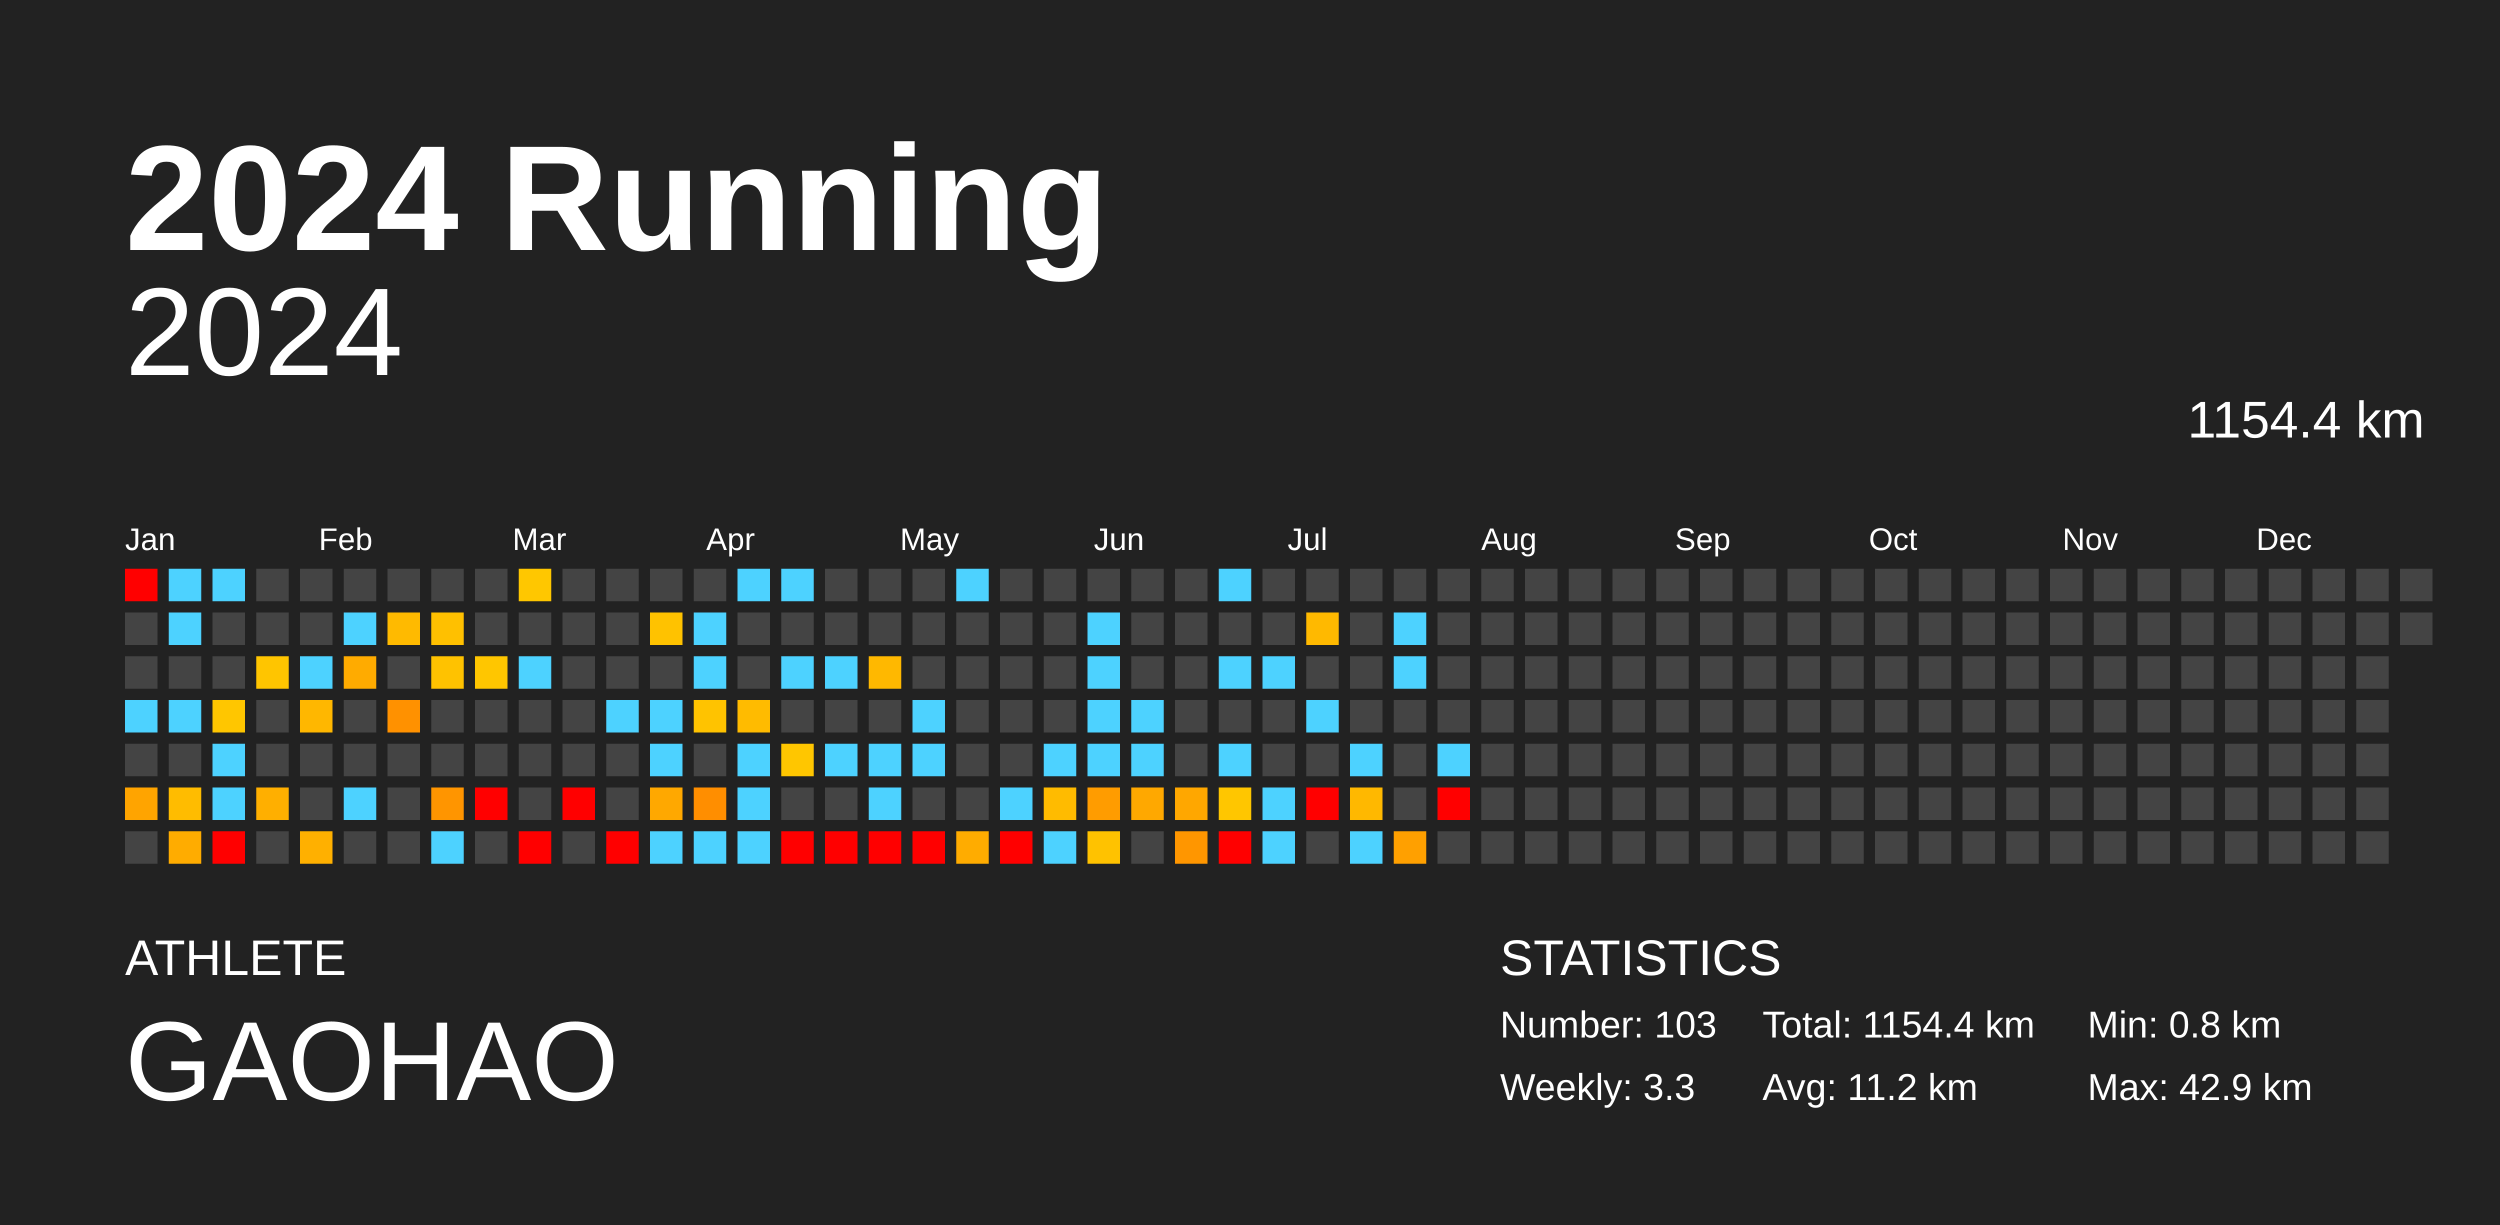
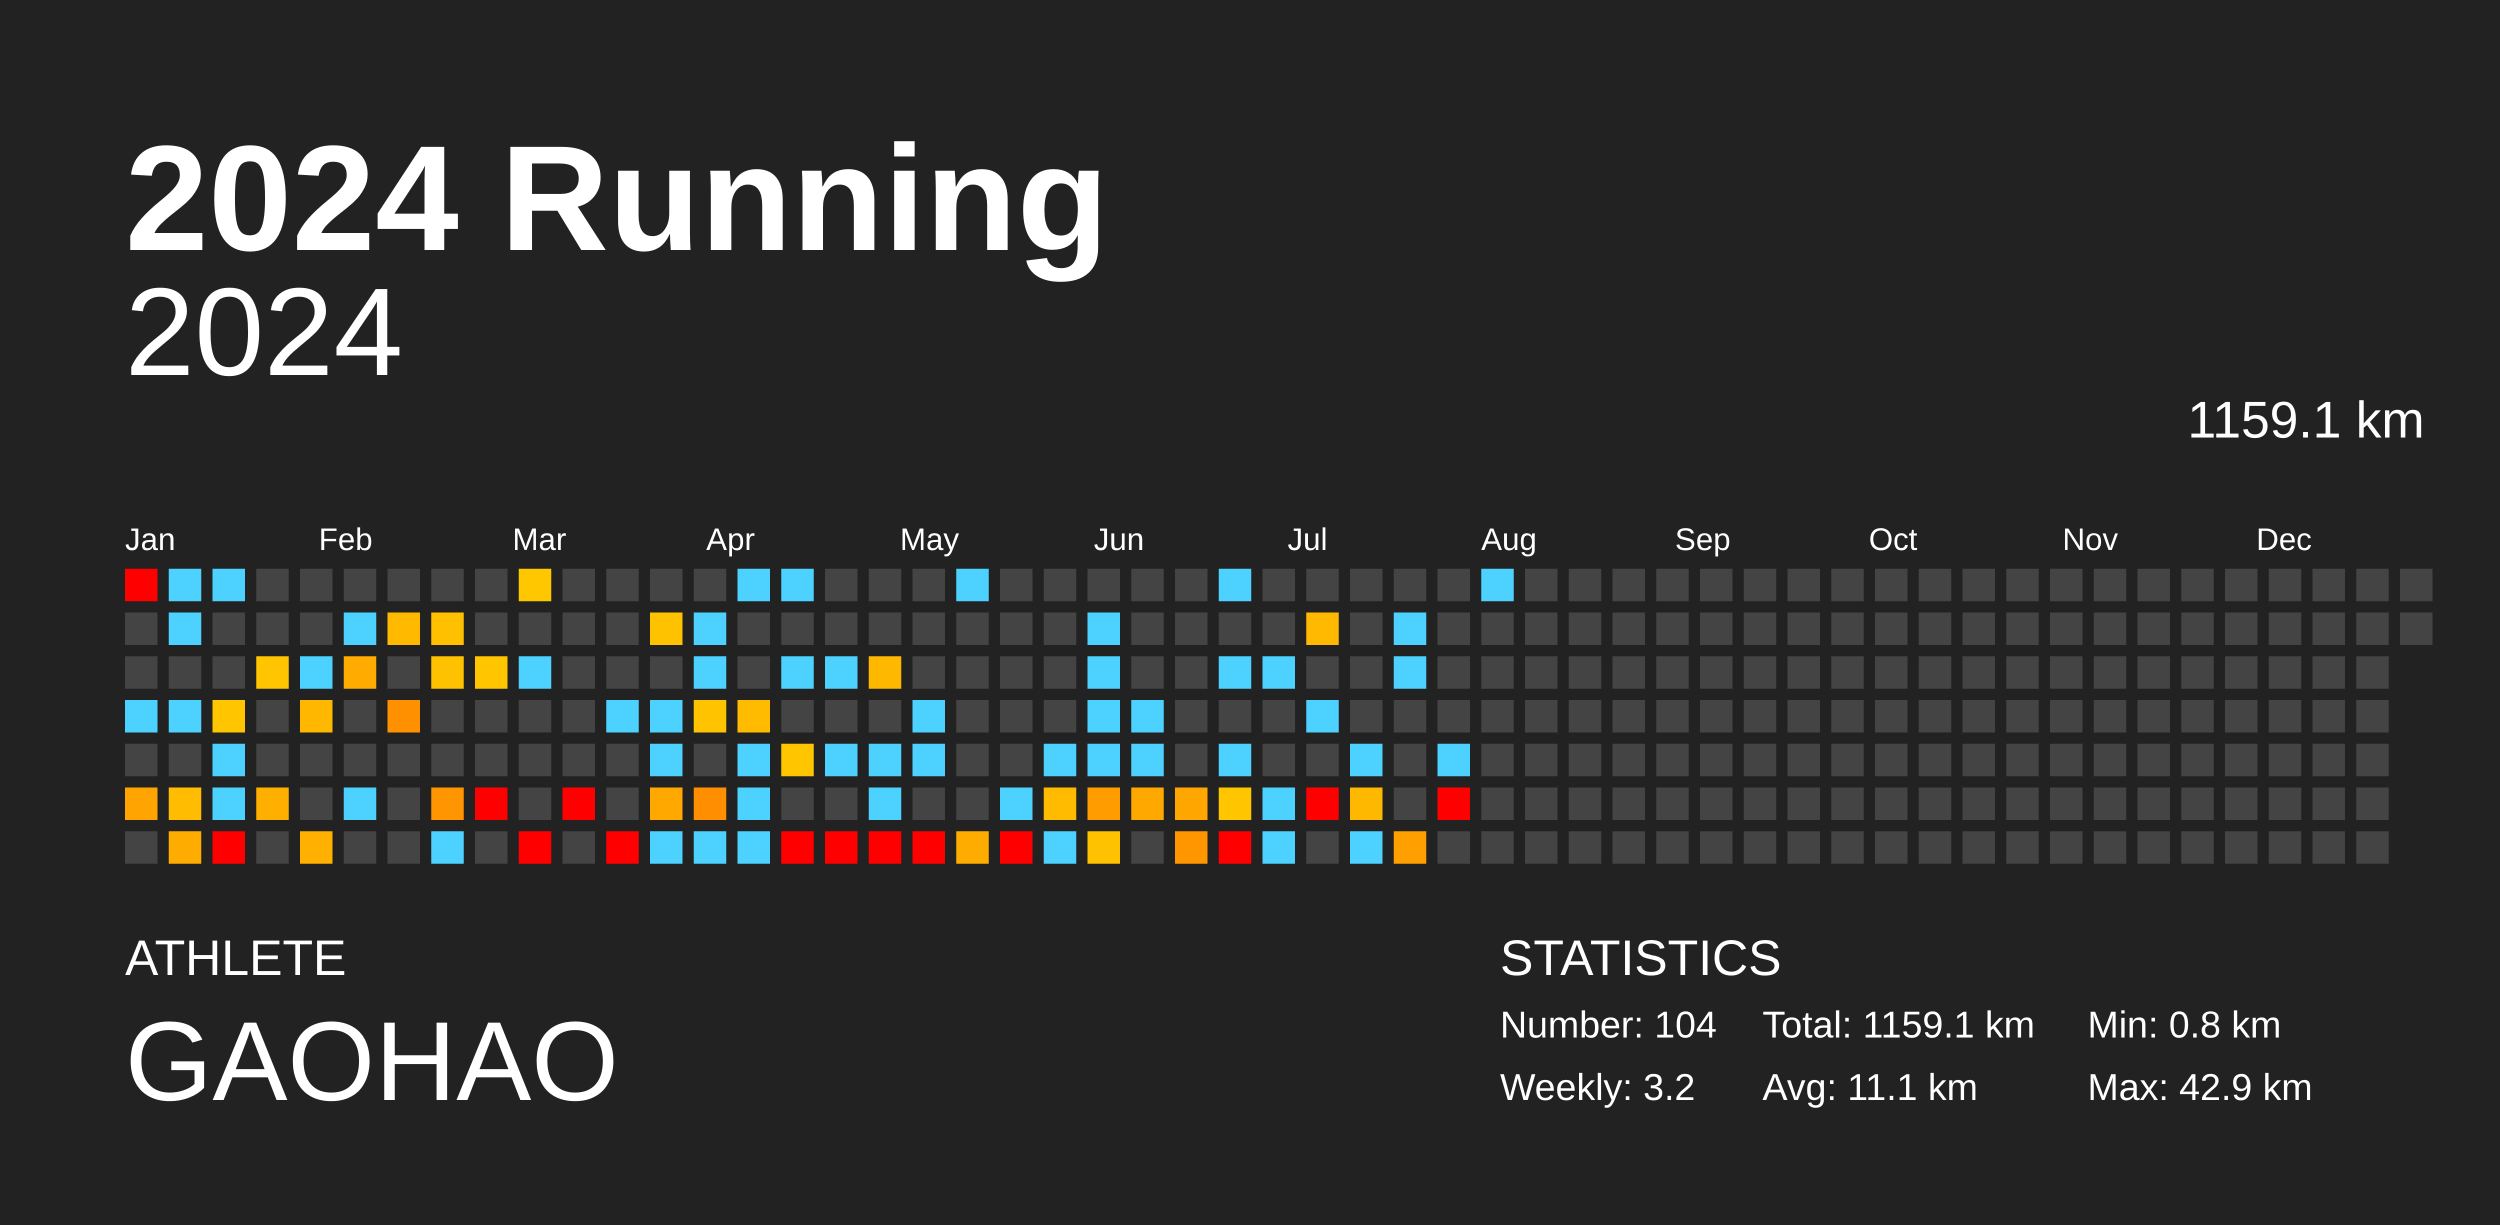
<svg xmlns="http://www.w3.org/2000/svg" baseProfile="full" height="98mm" version="1.1" viewBox="0,0,200,98" width="200mm">
  <defs />
  <rect fill="#222222" height="98" width="200" x="0" y="0" />
  <text fill="#FFFFFF" style="font-size:12px; font-family:Arial; font-weight:bold;" x="10" y="20">2024 Running</text>
  <text fill="#FFFFFF" style="font-size:4px; font-family:Arial" x="10" y="78">ATHLETE</text>
  <text fill="#FFFFFF" style="font-size:9px; font-family:Arial" x="10" y="88">GAOHAO</text>
  <text fill="#FFFFFF" style="font-size:4px; font-family:Arial" x="120" y="78">STATISTICS</text>
-   <text fill="#FFFFFF" style="font-size:3px; font-family:Arial" x="120" y="83">Number: 103</text>
-   <text fill="#FFFFFF" style="font-size:3px; font-family:Arial" x="120" y="88">Weekly: 3.3</text>
-   <text fill="#FFFFFF" style="font-size:3px; font-family:Arial" x="141" y="83">Total: 1154.4 km</text>
-   <text fill="#FFFFFF" style="font-size:3px; font-family:Arial" x="141" y="88">Avg: 11.2 km</text>
+   <text fill="#FFFFFF" style="font-size:3px; font-family:Arial" x="120" y="83">Number: 104</text>
+   <text fill="#FFFFFF" style="font-size:3px; font-family:Arial" x="120" y="88">Weekly: 3.2</text>
+   <text fill="#FFFFFF" style="font-size:3px; font-family:Arial" x="141" y="83">Total: 1159.1 km</text>
+   <text fill="#FFFFFF" style="font-size:3px; font-family:Arial" x="141" y="88">Avg: 11.1 km</text>
  <text fill="#FFFFFF" style="font-size:3px; font-family:Arial" x="167" y="83">Min: 0.8 km</text>
  <text fill="#FFFFFF" style="font-size:3px; font-family:Arial" x="167" y="88">Max: 42.9 km</text>
  <text alignment-baseline="hanging" fill="#FFFFFF" style="font-size:10.0px; font-family:Arial;" x="10" y="30">2024</text>
-   <text alignment-baseline="hanging" fill="#FFFFFF" style="font-size:4.125px; font-family:Arial;" x="175" y="35">1154.4 km</text>
+   <text alignment-baseline="hanging" fill="#FFFFFF" style="font-size:4.125px; font-family:Arial;" x="175" y="35">1159.1 km</text>
  <text fill="#FFFFFF" style="font-size:2.5px; font-family:Arial" x="10.0" y="44">Jan</text>
  <text fill="#FFFFFF" style="font-size:2.5px; font-family:Arial" x="25.5" y="44">Feb</text>
  <text fill="#FFFFFF" style="font-size:2.5px; font-family:Arial" x="41.0" y="44">Mar</text>
  <text fill="#FFFFFF" style="font-size:2.5px; font-family:Arial" x="56.5" y="44">Apr</text>
  <text fill="#FFFFFF" style="font-size:2.5px; font-family:Arial" x="72.0" y="44">May</text>
  <text fill="#FFFFFF" style="font-size:2.5px; font-family:Arial" x="87.5" y="44">Jun</text>
  <text fill="#FFFFFF" style="font-size:2.5px; font-family:Arial" x="103.0" y="44">Jul</text>
  <text fill="#FFFFFF" style="font-size:2.5px; font-family:Arial" x="118.5" y="44">Aug</text>
  <text fill="#FFFFFF" style="font-size:2.5px; font-family:Arial" x="134.0" y="44">Sep</text>
  <text fill="#FFFFFF" style="font-size:2.5px; font-family:Arial" x="149.5" y="44">Oct</text>
  <text fill="#FFFFFF" style="font-size:2.5px; font-family:Arial" x="165.0" y="44">Nov</text>
  <text fill="#FFFFFF" style="font-size:2.5px; font-family:Arial" x="180.5" y="44">Dec</text>
  <rect fill="red" height="2.6" width="2.6" x="10.0" y="45.5" />
  <rect fill="#444444" height="2.6" width="2.6" x="10.0" y="49.0" />
  <rect fill="#444444" height="2.6" width="2.6" x="10.0" y="52.5" />
  <rect fill="#4dd2ff" height="2.6" width="2.6" x="10.0" y="56.0" />
  <rect fill="#444444" height="2.6" width="2.6" x="10.0" y="59.5" />
  <rect fill="#ffa400" height="2.6" width="2.6" x="10.0" y="63.0" />
  <rect fill="#444444" height="2.6" width="2.6" x="10.0" y="66.5" />
  <rect fill="#4dd2ff" height="2.6" width="2.6" x="13.5" y="45.5" />
  <rect fill="#4dd2ff" height="2.6" width="2.6" x="13.5" y="49.0" />
  <rect fill="#444444" height="2.6" width="2.6" x="13.5" y="52.5" />
  <rect fill="#4dd2ff" height="2.6" width="2.6" x="13.5" y="56.0" />
  <rect fill="#444444" height="2.6" width="2.6" x="13.5" y="59.5" />
  <rect fill="#ffbc00" height="2.6" width="2.6" x="13.5" y="63.0" />
  <rect fill="#ffac00" height="2.6" width="2.6" x="13.5" y="66.5" />
  <rect fill="#4dd2ff" height="2.6" width="2.6" x="17.0" y="45.5" />
  <rect fill="#444444" height="2.6" width="2.6" x="17.0" y="49.0" />
  <rect fill="#444444" height="2.6" width="2.6" x="17.0" y="52.5" />
  <rect fill="#ffc600" height="2.6" width="2.6" x="17.0" y="56.0" />
  <rect fill="#4dd2ff" height="2.6" width="2.6" x="17.0" y="59.5" />
  <rect fill="#4dd2ff" height="2.6" width="2.6" x="17.0" y="63.0" />
  <rect fill="red" height="2.6" width="2.6" x="17.0" y="66.5" />
  <rect fill="#444444" height="2.6" width="2.6" x="20.5" y="45.5" />
  <rect fill="#444444" height="2.6" width="2.6" x="20.5" y="49.0" />
  <rect fill="#ffc500" height="2.6" width="2.6" x="20.5" y="52.5" />
  <rect fill="#444444" height="2.6" width="2.6" x="20.5" y="56.0" />
  <rect fill="#444444" height="2.6" width="2.6" x="20.5" y="59.5" />
  <rect fill="#ffaf00" height="2.6" width="2.6" x="20.5" y="63.0" />
  <rect fill="#444444" height="2.6" width="2.6" x="20.5" y="66.5" />
  <rect fill="#444444" height="2.6" width="2.6" x="24.0" y="45.5" />
  <rect fill="#444444" height="2.6" width="2.6" x="24.0" y="49.0" />
  <rect fill="#4dd2ff" height="2.6" width="2.6" x="24.0" y="52.5" />
  <rect fill="#ffb700" height="2.6" width="2.6" x="24.0" y="56.0" />
  <rect fill="#444444" height="2.6" width="2.6" x="24.0" y="59.5" />
  <rect fill="#444444" height="2.6" width="2.6" x="24.0" y="63.0" />
  <rect fill="#ffb000" height="2.6" width="2.6" x="24.0" y="66.5" />
  <rect fill="#444444" height="2.6" width="2.6" x="27.5" y="45.5" />
  <rect fill="#4dd2ff" height="2.6" width="2.6" x="27.5" y="49.0" />
  <rect fill="#ffab00" height="2.6" width="2.6" x="27.5" y="52.5" />
  <rect fill="#444444" height="2.6" width="2.6" x="27.5" y="56.0" />
  <rect fill="#444444" height="2.6" width="2.6" x="27.5" y="59.5" />
  <rect fill="#4dd2ff" height="2.6" width="2.6" x="27.5" y="63.0" />
  <rect fill="#444444" height="2.6" width="2.6" x="27.5" y="66.5" />
  <rect fill="#444444" height="2.6" width="2.6" x="31.0" y="45.5" />
  <rect fill="#ffba00" height="2.6" width="2.6" x="31.0" y="49.0" />
  <rect fill="#444444" height="2.6" width="2.6" x="31.0" y="52.5" />
  <rect fill="#ff9100" height="2.6" width="2.6" x="31.0" y="56.0" />
  <rect fill="#444444" height="2.6" width="2.6" x="31.0" y="59.5" />
  <rect fill="#444444" height="2.6" width="2.6" x="31.0" y="63.0" />
  <rect fill="#444444" height="2.6" width="2.6" x="31.0" y="66.5" />
  <rect fill="#444444" height="2.6" width="2.6" x="34.5" y="45.5" />
  <rect fill="#ffc000" height="2.6" width="2.6" x="34.5" y="49.0" />
  <rect fill="#ffc200" height="2.6" width="2.6" x="34.5" y="52.5" />
  <rect fill="#444444" height="2.6" width="2.6" x="34.5" y="56.0" />
  <rect fill="#444444" height="2.6" width="2.6" x="34.5" y="59.5" />
  <rect fill="#ff9500" height="2.6" width="2.6" x="34.5" y="63.0" />
  <rect fill="#4dd2ff" height="2.6" width="2.6" x="34.5" y="66.5" />
  <rect fill="#444444" height="2.6" width="2.6" x="38.0" y="45.5" />
  <rect fill="#444444" height="2.6" width="2.6" x="38.0" y="49.0" />
  <rect fill="#ffc600" height="2.6" width="2.6" x="38.0" y="52.5" />
  <rect fill="#444444" height="2.6" width="2.6" x="38.0" y="56.0" />
  <rect fill="#444444" height="2.6" width="2.6" x="38.0" y="59.5" />
  <rect fill="red" height="2.6" width="2.6" x="38.0" y="63.0" />
  <rect fill="#444444" height="2.6" width="2.6" x="38.0" y="66.5" />
  <rect fill="#ffc700" height="2.6" width="2.6" x="41.5" y="45.5" />
  <rect fill="#444444" height="2.6" width="2.6" x="41.5" y="49.0" />
  <rect fill="#4dd2ff" height="2.6" width="2.6" x="41.5" y="52.5" />
  <rect fill="#444444" height="2.6" width="2.6" x="41.5" y="56.0" />
  <rect fill="#444444" height="2.6" width="2.6" x="41.5" y="59.5" />
  <rect fill="#444444" height="2.6" width="2.6" x="41.5" y="63.0" />
  <rect fill="red" height="2.6" width="2.6" x="41.5" y="66.5" />
  <rect fill="#444444" height="2.6" width="2.6" x="45.0" y="45.5" />
  <rect fill="#444444" height="2.6" width="2.6" x="45.0" y="49.0" />
  <rect fill="#444444" height="2.6" width="2.6" x="45.0" y="52.5" />
  <rect fill="#444444" height="2.6" width="2.6" x="45.0" y="56.0" />
  <rect fill="#444444" height="2.6" width="2.6" x="45.0" y="59.5" />
  <rect fill="red" height="2.6" width="2.6" x="45.0" y="63.0" />
  <rect fill="#444444" height="2.6" width="2.6" x="45.0" y="66.5" />
  <rect fill="#444444" height="2.6" width="2.6" x="48.5" y="45.5" />
  <rect fill="#444444" height="2.6" width="2.6" x="48.5" y="49.0" />
  <rect fill="#444444" height="2.6" width="2.6" x="48.5" y="52.5" />
  <rect fill="#4dd2ff" height="2.6" width="2.6" x="48.5" y="56.0" />
  <rect fill="#444444" height="2.6" width="2.6" x="48.5" y="59.5" />
  <rect fill="#444444" height="2.6" width="2.6" x="48.5" y="63.0" />
  <rect fill="red" height="2.6" width="2.6" x="48.5" y="66.5" />
  <rect fill="#444444" height="2.6" width="2.6" x="52.0" y="45.5" />
  <rect fill="#ffc200" height="2.6" width="2.6" x="52.0" y="49.0" />
  <rect fill="#444444" height="2.6" width="2.6" x="52.0" y="52.5" />
  <rect fill="#4dd2ff" height="2.6" width="2.6" x="52.0" y="56.0" />
  <rect fill="#4dd2ff" height="2.6" width="2.6" x="52.0" y="59.5" />
  <rect fill="#ffa800" height="2.6" width="2.6" x="52.0" y="63.0" />
  <rect fill="#4dd2ff" height="2.6" width="2.6" x="52.0" y="66.5" />
  <rect fill="#444444" height="2.6" width="2.6" x="55.5" y="45.5" />
  <rect fill="#4dd2ff" height="2.6" width="2.6" x="55.5" y="49.0" />
  <rect fill="#4dd2ff" height="2.6" width="2.6" x="55.5" y="52.5" />
  <rect fill="#ffc300" height="2.6" width="2.6" x="55.5" y="56.0" />
  <rect fill="#444444" height="2.6" width="2.6" x="55.5" y="59.5" />
  <rect fill="#ff8e00" height="2.6" width="2.6" x="55.5" y="63.0" />
  <rect fill="#4dd2ff" height="2.6" width="2.6" x="55.5" y="66.5" />
  <rect fill="#4dd2ff" height="2.6" width="2.6" x="59.0" y="45.5" />
  <rect fill="#444444" height="2.6" width="2.6" x="59.0" y="49.0" />
  <rect fill="#444444" height="2.6" width="2.6" x="59.0" y="52.5" />
  <rect fill="#ffbb00" height="2.6" width="2.6" x="59.0" y="56.0" />
  <rect fill="#4dd2ff" height="2.6" width="2.6" x="59.0" y="59.5" />
  <rect fill="#4dd2ff" height="2.6" width="2.6" x="59.0" y="63.0" />
  <rect fill="#4dd2ff" height="2.6" width="2.6" x="59.0" y="66.5" />
  <rect fill="#4dd2ff" height="2.6" width="2.6" x="62.5" y="45.5" />
  <rect fill="#444444" height="2.6" width="2.6" x="62.5" y="49.0" />
  <rect fill="#4dd2ff" height="2.6" width="2.6" x="62.5" y="52.5" />
  <rect fill="#444444" height="2.6" width="2.6" x="62.5" y="56.0" />
  <rect fill="#ffc600" height="2.6" width="2.6" x="62.5" y="59.5" />
  <rect fill="#444444" height="2.6" width="2.6" x="62.5" y="63.0" />
  <rect fill="red" height="2.6" width="2.6" x="62.5" y="66.5" />
  <rect fill="#444444" height="2.6" width="2.6" x="66.0" y="45.5" />
  <rect fill="#444444" height="2.6" width="2.6" x="66.0" y="49.0" />
  <rect fill="#4dd2ff" height="2.6" width="2.6" x="66.0" y="52.5" />
  <rect fill="#444444" height="2.6" width="2.6" x="66.0" y="56.0" />
  <rect fill="#4dd2ff" height="2.6" width="2.6" x="66.0" y="59.5" />
  <rect fill="#444444" height="2.6" width="2.6" x="66.0" y="63.0" />
  <rect fill="red" height="2.6" width="2.6" x="66.0" y="66.5" />
  <rect fill="#444444" height="2.6" width="2.6" x="69.5" y="45.5" />
  <rect fill="#444444" height="2.6" width="2.6" x="69.5" y="49.0" />
  <rect fill="#ffb800" height="2.6" width="2.6" x="69.5" y="52.5" />
  <rect fill="#444444" height="2.6" width="2.6" x="69.5" y="56.0" />
  <rect fill="#4dd2ff" height="2.6" width="2.6" x="69.5" y="59.5" />
  <rect fill="#4dd2ff" height="2.6" width="2.6" x="69.5" y="63.0" />
  <rect fill="red" height="2.6" width="2.6" x="69.5" y="66.5" />
  <rect fill="#444444" height="2.6" width="2.6" x="73.0" y="45.5" />
  <rect fill="#444444" height="2.6" width="2.6" x="73.0" y="49.0" />
  <rect fill="#444444" height="2.6" width="2.6" x="73.0" y="52.5" />
  <rect fill="#4dd2ff" height="2.6" width="2.6" x="73.0" y="56.0" />
  <rect fill="#4dd2ff" height="2.6" width="2.6" x="73.0" y="59.5" />
  <rect fill="#444444" height="2.6" width="2.6" x="73.0" y="63.0" />
  <rect fill="red" height="2.6" width="2.6" x="73.0" y="66.5" />
  <rect fill="#4dd2ff" height="2.6" width="2.6" x="76.5" y="45.5" />
  <rect fill="#444444" height="2.6" width="2.6" x="76.5" y="49.0" />
  <rect fill="#444444" height="2.6" width="2.6" x="76.5" y="52.5" />
  <rect fill="#444444" height="2.6" width="2.6" x="76.5" y="56.0" />
  <rect fill="#444444" height="2.6" width="2.6" x="76.5" y="59.5" />
  <rect fill="#444444" height="2.6" width="2.6" x="76.5" y="63.0" />
  <rect fill="#ffac00" height="2.6" width="2.6" x="76.5" y="66.5" />
  <rect fill="#444444" height="2.6" width="2.6" x="80.0" y="45.5" />
  <rect fill="#444444" height="2.6" width="2.6" x="80.0" y="49.0" />
  <rect fill="#444444" height="2.6" width="2.6" x="80.0" y="52.5" />
  <rect fill="#444444" height="2.6" width="2.6" x="80.0" y="56.0" />
  <rect fill="#444444" height="2.6" width="2.6" x="80.0" y="59.5" />
  <rect fill="#4dd2ff" height="2.6" width="2.6" x="80.0" y="63.0" />
  <rect fill="red" height="2.6" width="2.6" x="80.0" y="66.5" />
  <rect fill="#444444" height="2.6" width="2.6" x="83.5" y="45.5" />
  <rect fill="#444444" height="2.6" width="2.6" x="83.5" y="49.0" />
  <rect fill="#444444" height="2.6" width="2.6" x="83.5" y="52.5" />
  <rect fill="#444444" height="2.6" width="2.6" x="83.5" y="56.0" />
  <rect fill="#4dd2ff" height="2.6" width="2.6" x="83.5" y="59.5" />
  <rect fill="#ffbb00" height="2.6" width="2.6" x="83.5" y="63.0" />
  <rect fill="#4dd2ff" height="2.6" width="2.6" x="83.5" y="66.5" />
  <rect fill="#444444" height="2.6" width="2.6" x="87.0" y="45.5" />
  <rect fill="#4dd2ff" height="2.6" width="2.6" x="87.0" y="49.0" />
  <rect fill="#4dd2ff" height="2.6" width="2.6" x="87.0" y="52.5" />
  <rect fill="#4dd2ff" height="2.6" width="2.6" x="87.0" y="56.0" />
  <rect fill="#4dd2ff" height="2.6" width="2.6" x="87.0" y="59.5" />
  <rect fill="#ff9c00" height="2.6" width="2.6" x="87.0" y="63.0" />
  <rect fill="#ffc200" height="2.6" width="2.6" x="87.0" y="66.5" />
  <rect fill="#444444" height="2.6" width="2.6" x="90.5" y="45.5" />
  <rect fill="#444444" height="2.6" width="2.6" x="90.5" y="49.0" />
  <rect fill="#444444" height="2.6" width="2.6" x="90.5" y="52.5" />
  <rect fill="#4dd2ff" height="2.6" width="2.6" x="90.5" y="56.0" />
  <rect fill="#4dd2ff" height="2.6" width="2.6" x="90.5" y="59.5" />
  <rect fill="#ffa800" height="2.6" width="2.6" x="90.5" y="63.0" />
  <rect fill="#444444" height="2.6" width="2.6" x="90.5" y="66.5" />
  <rect fill="#444444" height="2.6" width="2.6" x="94.0" y="45.5" />
  <rect fill="#444444" height="2.6" width="2.6" x="94.0" y="49.0" />
  <rect fill="#444444" height="2.6" width="2.6" x="94.0" y="52.5" />
  <rect fill="#444444" height="2.6" width="2.6" x="94.0" y="56.0" />
  <rect fill="#444444" height="2.6" width="2.6" x="94.0" y="59.5" />
  <rect fill="#ffa700" height="2.6" width="2.6" x="94.0" y="63.0" />
  <rect fill="#ff9600" height="2.6" width="2.6" x="94.0" y="66.5" />
  <rect fill="#4dd2ff" height="2.6" width="2.6" x="97.5" y="45.5" />
  <rect fill="#444444" height="2.6" width="2.6" x="97.5" y="49.0" />
  <rect fill="#4dd2ff" height="2.6" width="2.6" x="97.5" y="52.5" />
  <rect fill="#444444" height="2.6" width="2.6" x="97.5" y="56.0" />
  <rect fill="#4dd2ff" height="2.6" width="2.6" x="97.5" y="59.5" />
  <rect fill="#ffc600" height="2.6" width="2.6" x="97.5" y="63.0" />
  <rect fill="red" height="2.6" width="2.6" x="97.5" y="66.5" />
  <rect fill="#444444" height="2.6" width="2.6" x="101.0" y="45.5" />
  <rect fill="#444444" height="2.6" width="2.6" x="101.0" y="49.0" />
  <rect fill="#4dd2ff" height="2.6" width="2.6" x="101.0" y="52.5" />
  <rect fill="#444444" height="2.6" width="2.6" x="101.0" y="56.0" />
  <rect fill="#444444" height="2.6" width="2.6" x="101.0" y="59.5" />
  <rect fill="#4dd2ff" height="2.6" width="2.6" x="101.0" y="63.0" />
  <rect fill="#4dd2ff" height="2.6" width="2.6" x="101.0" y="66.5" />
  <rect fill="#444444" height="2.6" width="2.6" x="104.5" y="45.5" />
  <rect fill="#ffb900" height="2.6" width="2.6" x="104.5" y="49.0" />
  <rect fill="#444444" height="2.6" width="2.6" x="104.5" y="52.5" />
  <rect fill="#4dd2ff" height="2.6" width="2.6" x="104.5" y="56.0" />
  <rect fill="#444444" height="2.6" width="2.6" x="104.5" y="59.5" />
  <rect fill="red" height="2.6" width="2.6" x="104.5" y="63.0" />
  <rect fill="#444444" height="2.6" width="2.6" x="104.5" y="66.5" />
  <rect fill="#444444" height="2.6" width="2.6" x="108.0" y="45.5" />
  <rect fill="#444444" height="2.6" width="2.6" x="108.0" y="49.0" />
  <rect fill="#444444" height="2.6" width="2.6" x="108.0" y="52.5" />
  <rect fill="#444444" height="2.6" width="2.6" x="108.0" y="56.0" />
  <rect fill="#4dd2ff" height="2.6" width="2.6" x="108.0" y="59.5" />
  <rect fill="#ffb800" height="2.6" width="2.6" x="108.0" y="63.0" />
  <rect fill="#4dd2ff" height="2.6" width="2.6" x="108.0" y="66.5" />
  <rect fill="#444444" height="2.6" width="2.6" x="111.5" y="45.5" />
  <rect fill="#4dd2ff" height="2.6" width="2.6" x="111.5" y="49.0" />
  <rect fill="#4dd2ff" height="2.6" width="2.6" x="111.5" y="52.5" />
  <rect fill="#444444" height="2.6" width="2.6" x="111.5" y="56.0" />
  <rect fill="#444444" height="2.6" width="2.6" x="111.5" y="59.5" />
  <rect fill="#444444" height="2.6" width="2.6" x="111.5" y="63.0" />
  <rect fill="#ffa000" height="2.6" width="2.6" x="111.5" y="66.5" />
  <rect fill="#444444" height="2.6" width="2.6" x="115.0" y="45.5" />
  <rect fill="#444444" height="2.6" width="2.6" x="115.0" y="49.0" />
  <rect fill="#444444" height="2.6" width="2.6" x="115.0" y="52.5" />
  <rect fill="#444444" height="2.6" width="2.6" x="115.0" y="56.0" />
  <rect fill="#4dd2ff" height="2.6" width="2.6" x="115.0" y="59.5" />
  <rect fill="red" height="2.6" width="2.6" x="115.0" y="63.0" />
  <rect fill="#444444" height="2.6" width="2.6" x="115.0" y="66.5" />
-   <rect fill="#444444" height="2.6" width="2.6" x="118.5" y="45.5" />
+   <rect fill="#4dd2ff" height="2.6" width="2.6" x="118.5" y="45.5" />
  <rect fill="#444444" height="2.6" width="2.6" x="118.5" y="49.0" />
  <rect fill="#444444" height="2.6" width="2.6" x="118.5" y="52.5" />
  <rect fill="#444444" height="2.6" width="2.6" x="118.5" y="56.0" />
  <rect fill="#444444" height="2.6" width="2.6" x="118.5" y="59.5" />
  <rect fill="#444444" height="2.6" width="2.6" x="118.5" y="63.0" />
  <rect fill="#444444" height="2.6" width="2.6" x="118.5" y="66.5" />
  <rect fill="#444444" height="2.6" width="2.6" x="122.0" y="45.5" />
  <rect fill="#444444" height="2.6" width="2.6" x="122.0" y="49.0" />
  <rect fill="#444444" height="2.6" width="2.6" x="122.0" y="52.5" />
  <rect fill="#444444" height="2.6" width="2.6" x="122.0" y="56.0" />
  <rect fill="#444444" height="2.6" width="2.6" x="122.0" y="59.5" />
  <rect fill="#444444" height="2.6" width="2.6" x="122.0" y="63.0" />
  <rect fill="#444444" height="2.6" width="2.6" x="122.0" y="66.5" />
  <rect fill="#444444" height="2.6" width="2.6" x="125.5" y="45.5" />
  <rect fill="#444444" height="2.6" width="2.6" x="125.5" y="49.0" />
  <rect fill="#444444" height="2.6" width="2.6" x="125.5" y="52.5" />
  <rect fill="#444444" height="2.6" width="2.6" x="125.5" y="56.0" />
  <rect fill="#444444" height="2.6" width="2.6" x="125.5" y="59.5" />
  <rect fill="#444444" height="2.6" width="2.6" x="125.5" y="63.0" />
  <rect fill="#444444" height="2.6" width="2.6" x="125.5" y="66.5" />
  <rect fill="#444444" height="2.6" width="2.6" x="129.0" y="45.5" />
  <rect fill="#444444" height="2.6" width="2.6" x="129.0" y="49.0" />
  <rect fill="#444444" height="2.6" width="2.6" x="129.0" y="52.5" />
  <rect fill="#444444" height="2.6" width="2.6" x="129.0" y="56.0" />
  <rect fill="#444444" height="2.6" width="2.6" x="129.0" y="59.5" />
  <rect fill="#444444" height="2.6" width="2.6" x="129.0" y="63.0" />
  <rect fill="#444444" height="2.6" width="2.6" x="129.0" y="66.5" />
  <rect fill="#444444" height="2.6" width="2.6" x="132.5" y="45.5" />
  <rect fill="#444444" height="2.6" width="2.6" x="132.5" y="49.0" />
  <rect fill="#444444" height="2.6" width="2.6" x="132.5" y="52.5" />
  <rect fill="#444444" height="2.6" width="2.6" x="132.5" y="56.0" />
  <rect fill="#444444" height="2.6" width="2.6" x="132.5" y="59.5" />
  <rect fill="#444444" height="2.6" width="2.6" x="132.5" y="63.0" />
  <rect fill="#444444" height="2.6" width="2.6" x="132.5" y="66.5" />
  <rect fill="#444444" height="2.6" width="2.6" x="136.0" y="45.5" />
  <rect fill="#444444" height="2.6" width="2.6" x="136.0" y="49.0" />
  <rect fill="#444444" height="2.6" width="2.6" x="136.0" y="52.5" />
  <rect fill="#444444" height="2.6" width="2.6" x="136.0" y="56.0" />
  <rect fill="#444444" height="2.6" width="2.6" x="136.0" y="59.5" />
  <rect fill="#444444" height="2.6" width="2.6" x="136.0" y="63.0" />
  <rect fill="#444444" height="2.6" width="2.6" x="136.0" y="66.5" />
  <rect fill="#444444" height="2.6" width="2.6" x="139.5" y="45.5" />
  <rect fill="#444444" height="2.6" width="2.6" x="139.5" y="49.0" />
  <rect fill="#444444" height="2.6" width="2.6" x="139.5" y="52.5" />
  <rect fill="#444444" height="2.6" width="2.6" x="139.5" y="56.0" />
  <rect fill="#444444" height="2.6" width="2.6" x="139.5" y="59.5" />
  <rect fill="#444444" height="2.6" width="2.6" x="139.5" y="63.0" />
  <rect fill="#444444" height="2.6" width="2.6" x="139.5" y="66.5" />
  <rect fill="#444444" height="2.6" width="2.6" x="143.0" y="45.5" />
  <rect fill="#444444" height="2.6" width="2.6" x="143.0" y="49.0" />
  <rect fill="#444444" height="2.6" width="2.6" x="143.0" y="52.5" />
  <rect fill="#444444" height="2.6" width="2.6" x="143.0" y="56.0" />
  <rect fill="#444444" height="2.6" width="2.6" x="143.0" y="59.5" />
  <rect fill="#444444" height="2.6" width="2.6" x="143.0" y="63.0" />
  <rect fill="#444444" height="2.6" width="2.6" x="143.0" y="66.5" />
  <rect fill="#444444" height="2.6" width="2.6" x="146.5" y="45.5" />
  <rect fill="#444444" height="2.6" width="2.6" x="146.5" y="49.0" />
  <rect fill="#444444" height="2.6" width="2.6" x="146.5" y="52.5" />
  <rect fill="#444444" height="2.6" width="2.6" x="146.5" y="56.0" />
  <rect fill="#444444" height="2.6" width="2.6" x="146.5" y="59.5" />
  <rect fill="#444444" height="2.6" width="2.6" x="146.5" y="63.0" />
  <rect fill="#444444" height="2.6" width="2.6" x="146.5" y="66.5" />
  <rect fill="#444444" height="2.6" width="2.6" x="150.0" y="45.5" />
  <rect fill="#444444" height="2.6" width="2.6" x="150.0" y="49.0" />
  <rect fill="#444444" height="2.6" width="2.6" x="150.0" y="52.5" />
  <rect fill="#444444" height="2.6" width="2.6" x="150.0" y="56.0" />
  <rect fill="#444444" height="2.6" width="2.6" x="150.0" y="59.5" />
  <rect fill="#444444" height="2.6" width="2.6" x="150.0" y="63.0" />
  <rect fill="#444444" height="2.6" width="2.6" x="150.0" y="66.5" />
  <rect fill="#444444" height="2.6" width="2.6" x="153.5" y="45.5" />
  <rect fill="#444444" height="2.6" width="2.6" x="153.5" y="49.0" />
  <rect fill="#444444" height="2.6" width="2.6" x="153.5" y="52.5" />
  <rect fill="#444444" height="2.6" width="2.6" x="153.5" y="56.0" />
  <rect fill="#444444" height="2.6" width="2.6" x="153.5" y="59.5" />
  <rect fill="#444444" height="2.6" width="2.6" x="153.5" y="63.0" />
  <rect fill="#444444" height="2.6" width="2.6" x="153.5" y="66.5" />
  <rect fill="#444444" height="2.6" width="2.6" x="157.0" y="45.5" />
  <rect fill="#444444" height="2.6" width="2.6" x="157.0" y="49.0" />
  <rect fill="#444444" height="2.6" width="2.6" x="157.0" y="52.5" />
  <rect fill="#444444" height="2.6" width="2.6" x="157.0" y="56.0" />
  <rect fill="#444444" height="2.6" width="2.6" x="157.0" y="59.5" />
  <rect fill="#444444" height="2.6" width="2.6" x="157.0" y="63.0" />
  <rect fill="#444444" height="2.6" width="2.6" x="157.0" y="66.5" />
  <rect fill="#444444" height="2.6" width="2.6" x="160.5" y="45.5" />
  <rect fill="#444444" height="2.6" width="2.6" x="160.5" y="49.0" />
  <rect fill="#444444" height="2.6" width="2.6" x="160.5" y="52.5" />
  <rect fill="#444444" height="2.6" width="2.6" x="160.5" y="56.0" />
  <rect fill="#444444" height="2.6" width="2.6" x="160.5" y="59.5" />
  <rect fill="#444444" height="2.6" width="2.6" x="160.5" y="63.0" />
  <rect fill="#444444" height="2.6" width="2.6" x="160.5" y="66.5" />
  <rect fill="#444444" height="2.6" width="2.6" x="164.0" y="45.5" />
  <rect fill="#444444" height="2.6" width="2.6" x="164.0" y="49.0" />
  <rect fill="#444444" height="2.6" width="2.6" x="164.0" y="52.5" />
  <rect fill="#444444" height="2.6" width="2.6" x="164.0" y="56.0" />
  <rect fill="#444444" height="2.6" width="2.6" x="164.0" y="59.5" />
  <rect fill="#444444" height="2.6" width="2.6" x="164.0" y="63.0" />
  <rect fill="#444444" height="2.6" width="2.6" x="164.0" y="66.5" />
  <rect fill="#444444" height="2.6" width="2.6" x="167.5" y="45.5" />
  <rect fill="#444444" height="2.6" width="2.6" x="167.5" y="49.0" />
  <rect fill="#444444" height="2.6" width="2.6" x="167.5" y="52.5" />
  <rect fill="#444444" height="2.6" width="2.6" x="167.5" y="56.0" />
  <rect fill="#444444" height="2.6" width="2.6" x="167.5" y="59.5" />
  <rect fill="#444444" height="2.6" width="2.6" x="167.5" y="63.0" />
  <rect fill="#444444" height="2.6" width="2.6" x="167.5" y="66.5" />
  <rect fill="#444444" height="2.6" width="2.6" x="171.0" y="45.5" />
  <rect fill="#444444" height="2.6" width="2.6" x="171.0" y="49.0" />
  <rect fill="#444444" height="2.6" width="2.6" x="171.0" y="52.5" />
  <rect fill="#444444" height="2.6" width="2.6" x="171.0" y="56.0" />
  <rect fill="#444444" height="2.6" width="2.6" x="171.0" y="59.5" />
  <rect fill="#444444" height="2.6" width="2.6" x="171.0" y="63.0" />
  <rect fill="#444444" height="2.6" width="2.6" x="171.0" y="66.5" />
  <rect fill="#444444" height="2.6" width="2.6" x="174.5" y="45.5" />
  <rect fill="#444444" height="2.6" width="2.6" x="174.5" y="49.0" />
  <rect fill="#444444" height="2.6" width="2.6" x="174.5" y="52.5" />
  <rect fill="#444444" height="2.6" width="2.6" x="174.5" y="56.0" />
  <rect fill="#444444" height="2.6" width="2.6" x="174.5" y="59.5" />
  <rect fill="#444444" height="2.6" width="2.6" x="174.5" y="63.0" />
  <rect fill="#444444" height="2.6" width="2.6" x="174.5" y="66.5" />
  <rect fill="#444444" height="2.6" width="2.6" x="178.0" y="45.5" />
  <rect fill="#444444" height="2.6" width="2.6" x="178.0" y="49.0" />
  <rect fill="#444444" height="2.6" width="2.6" x="178.0" y="52.5" />
  <rect fill="#444444" height="2.6" width="2.6" x="178.0" y="56.0" />
  <rect fill="#444444" height="2.6" width="2.6" x="178.0" y="59.5" />
  <rect fill="#444444" height="2.6" width="2.6" x="178.0" y="63.0" />
  <rect fill="#444444" height="2.6" width="2.6" x="178.0" y="66.5" />
  <rect fill="#444444" height="2.6" width="2.6" x="181.5" y="45.5" />
  <rect fill="#444444" height="2.6" width="2.6" x="181.5" y="49.0" />
  <rect fill="#444444" height="2.6" width="2.6" x="181.5" y="52.5" />
  <rect fill="#444444" height="2.6" width="2.6" x="181.5" y="56.0" />
  <rect fill="#444444" height="2.6" width="2.6" x="181.5" y="59.5" />
  <rect fill="#444444" height="2.6" width="2.6" x="181.5" y="63.0" />
  <rect fill="#444444" height="2.6" width="2.6" x="181.5" y="66.5" />
  <rect fill="#444444" height="2.6" width="2.6" x="185.0" y="45.5" />
  <rect fill="#444444" height="2.6" width="2.6" x="185.0" y="49.0" />
  <rect fill="#444444" height="2.6" width="2.6" x="185.0" y="52.5" />
  <rect fill="#444444" height="2.6" width="2.6" x="185.0" y="56.0" />
  <rect fill="#444444" height="2.6" width="2.6" x="185.0" y="59.5" />
  <rect fill="#444444" height="2.6" width="2.6" x="185.0" y="63.0" />
  <rect fill="#444444" height="2.6" width="2.6" x="185.0" y="66.5" />
  <rect fill="#444444" height="2.6" width="2.6" x="188.5" y="45.5" />
  <rect fill="#444444" height="2.6" width="2.6" x="188.5" y="49.0" />
  <rect fill="#444444" height="2.6" width="2.6" x="188.5" y="52.5" />
  <rect fill="#444444" height="2.6" width="2.6" x="188.5" y="56.0" />
  <rect fill="#444444" height="2.6" width="2.6" x="188.5" y="59.5" />
  <rect fill="#444444" height="2.6" width="2.6" x="188.5" y="63.0" />
  <rect fill="#444444" height="2.6" width="2.6" x="188.5" y="66.5" />
  <rect fill="#444444" height="2.6" width="2.6" x="192.0" y="45.5" />
  <rect fill="#444444" height="2.6" width="2.6" x="192.0" y="49.0" />
</svg>
